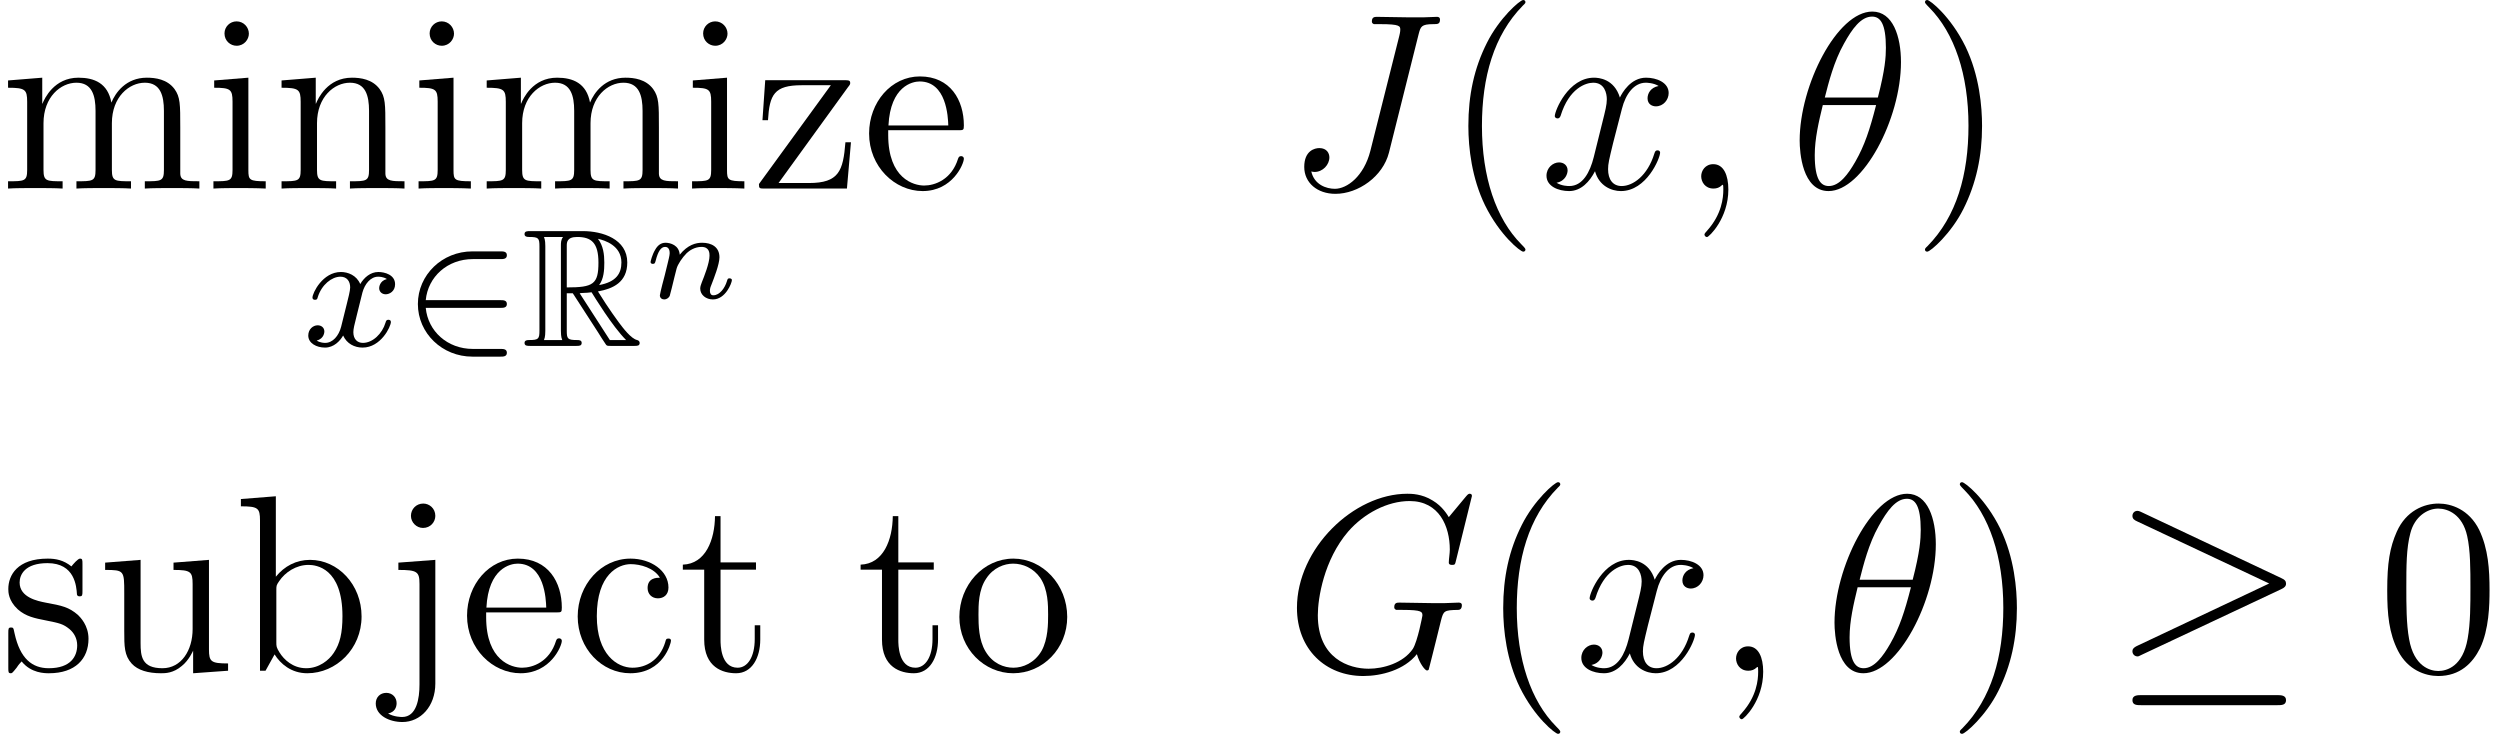
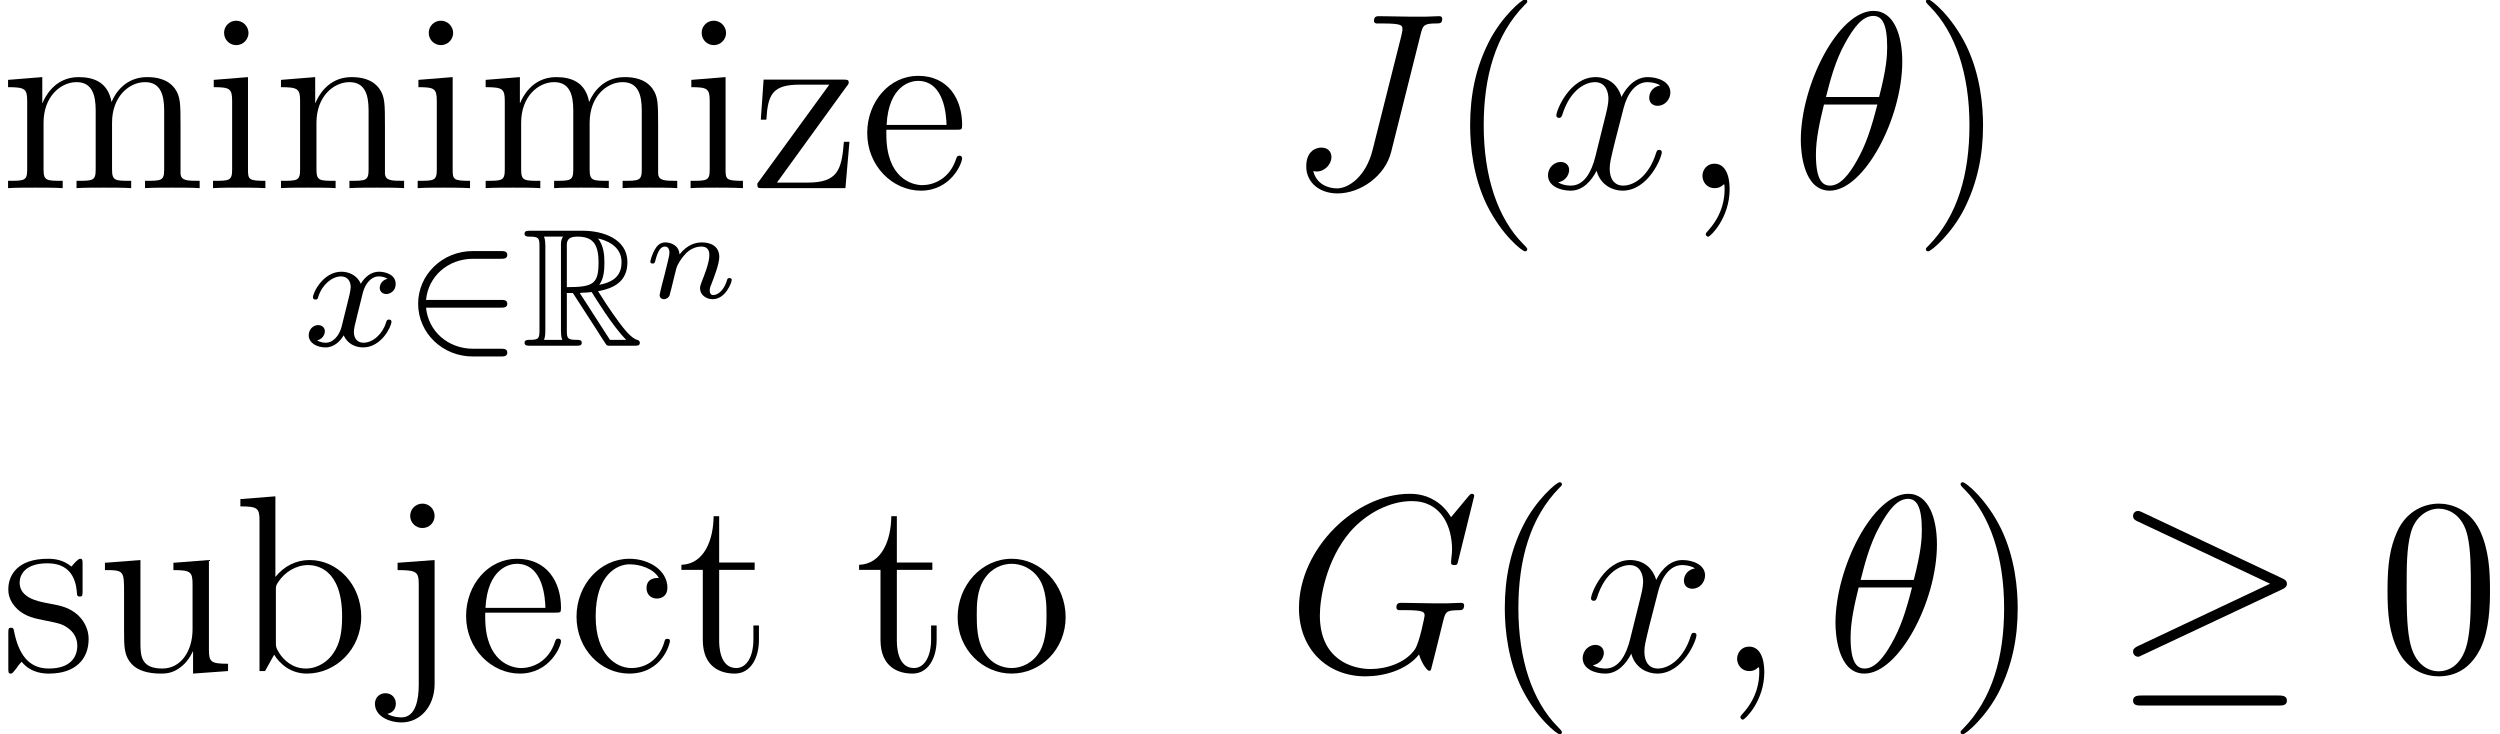
- <svg xmlns="http://www.w3.org/2000/svg" xmlns:xlink="http://www.w3.org/1999/xlink" height="34.885pt" version="1.1" viewBox="135.824 -36.081 118.887 34.885" width="118.887pt">
+ <svg xmlns="http://www.w3.org/2000/svg" xmlns:xlink="http://www.w3.org/1999/xlink" height="34.841pt" version="1.1" viewBox="135.824 -36.047 118.704 34.841" width="118.704pt">
  <defs>
-     <path d="M3.9 2.916C3.9 2.88 3.9 2.856 3.696 2.652C2.496 1.44 1.824 -0.54 1.824 -2.988C1.824 -5.316 2.388 -7.32 3.78 -8.736C3.9 -8.844 3.9 -8.868 3.9 -8.904C3.9 -8.976 3.84 -9 3.792 -9C3.636 -9 2.652 -8.136 2.064 -6.96C1.452 -5.748 1.176 -4.464 1.176 -2.988C1.176 -1.92 1.344 -0.492 1.968 0.792C2.676 2.232 3.66 3.012 3.792 3.012C3.84 3.012 3.9 2.988 3.9 2.916Z" id="g0-40" />
-     <path d="M3.384 -2.988C3.384 -3.9 3.264 -5.388 2.592 -6.78C1.884 -8.22 0.9 -9 0.768 -9C0.72 -9 0.66 -8.976 0.66 -8.904C0.66 -8.868 0.66 -8.844 0.864 -8.64C2.064 -7.428 2.736 -5.448 2.736 -3C2.736 -0.672 2.172 1.332 0.78 2.748C0.66 2.856 0.66 2.88 0.66 2.916C0.66 2.988 0.72 3.012 0.768 3.012C0.924 3.012 1.908 2.148 2.496 0.972C3.108 -0.252 3.384 -1.548 3.384 -2.988Z" id="g0-41" />
-     <path d="M5.376 -3.84C5.376 -4.836 5.316 -5.808 4.884 -6.72C4.392 -7.716 3.528 -7.98 2.94 -7.98C2.244 -7.98 1.392 -7.632 0.948 -6.636C0.612 -5.88 0.492 -5.136 0.492 -3.84C0.492 -2.676 0.576 -1.8 1.008 -0.948C1.476 -0.036 2.304 0.252 2.928 0.252C3.972 0.252 4.572 -0.372 4.92 -1.068C5.352 -1.968 5.376 -3.144 5.376 -3.84ZM2.928 0.012C2.544 0.012 1.764 -0.204 1.536 -1.512C1.404 -2.232 1.404 -3.144 1.404 -3.984C1.404 -4.968 1.404 -5.856 1.596 -6.564C1.8 -7.368 2.412 -7.74 2.928 -7.74C3.384 -7.74 4.08 -7.464 4.308 -6.432C4.464 -5.748 4.464 -4.8 4.464 -3.984C4.464 -3.18 4.464 -2.268 4.332 -1.536C4.104 -0.216 3.348 0.012 2.928 0.012Z" id="g0-48" />
-     <path d="M2.004 -8.328L0.336 -8.196V-7.848C1.152 -7.848 1.248 -7.764 1.248 -7.176V0H1.512C1.56 -0.096 1.896 -0.696 1.944 -0.78C2.22 -0.336 2.736 0.12 3.504 0.12C4.884 0.12 6.096 -1.044 6.096 -2.592C6.096 -4.116 4.968 -5.292 3.636 -5.292C2.976 -5.292 2.412 -4.992 2.004 -4.488V-8.328ZM2.028 -3.84C2.028 -4.056 2.028 -4.08 2.16 -4.272C2.448 -4.704 2.976 -5.052 3.564 -5.052C3.924 -5.052 5.184 -4.908 5.184 -2.604C5.184 -1.8 5.064 -1.296 4.776 -0.864C4.536 -0.492 4.056 -0.12 3.456 -0.12C2.808 -0.12 2.388 -0.54 2.184 -0.864C2.028 -1.116 2.028 -1.164 2.028 -1.368V-3.84Z" id="g0-98" />
-     <path d="M4.344 -4.44C4.2 -4.44 3.756 -4.44 3.756 -3.948C3.756 -3.66 3.96 -3.456 4.248 -3.456C4.524 -3.456 4.752 -3.624 4.752 -3.972C4.752 -4.776 3.912 -5.352 2.94 -5.352C1.536 -5.352 0.42 -4.104 0.42 -2.592C0.42 -1.056 1.572 0.12 2.928 0.12C4.512 0.12 4.872 -1.32 4.872 -1.428S4.788 -1.536 4.752 -1.536C4.644 -1.536 4.632 -1.5 4.596 -1.356C4.332 -0.504 3.684 -0.144 3.036 -0.144C2.304 -0.144 1.332 -0.78 1.332 -2.604C1.332 -4.596 2.352 -5.088 2.952 -5.088C3.408 -5.088 4.068 -4.908 4.344 -4.44Z" id="g0-99" />
-     <path d="M4.596 -2.784C4.86 -2.784 4.884 -2.784 4.884 -3.012C4.884 -4.224 4.236 -5.352 2.784 -5.352C1.416 -5.352 0.36 -4.116 0.36 -2.628C0.36 -1.044 1.584 0.12 2.916 0.12C4.344 0.12 4.884 -1.176 4.884 -1.428C4.884 -1.5 4.824 -1.548 4.752 -1.548C4.656 -1.548 4.632 -1.488 4.608 -1.428C4.296 -0.42 3.492 -0.144 2.988 -0.144S1.272 -0.48 1.272 -2.556V-2.784H4.596ZM1.284 -3.012C1.38 -4.896 2.436 -5.112 2.772 -5.112C4.056 -5.112 4.128 -3.42 4.14 -3.012H1.284Z" id="g0-101" />
-     <path d="M2.088 -7.392C2.088 -7.704 1.836 -7.98 1.5 -7.98C1.188 -7.98 0.924 -7.728 0.924 -7.404C0.924 -7.044 1.212 -6.816 1.5 -6.816C1.872 -6.816 2.088 -7.128 2.088 -7.392ZM0.432 -5.16V-4.812C1.2 -4.812 1.308 -4.74 1.308 -4.152V-0.888C1.308 -0.348 1.176 -0.348 0.396 -0.348V0C0.732 -0.024 1.308 -0.024 1.656 -0.024C1.788 -0.024 2.484 -0.024 2.892 0V-0.348C2.112 -0.348 2.064 -0.408 2.064 -0.876V-5.292L0.432 -5.16Z" id="g0-105" />
-     <path d="M2.436 -7.392C2.436 -7.752 2.148 -7.98 1.86 -7.98C1.524 -7.98 1.272 -7.716 1.272 -7.392C1.272 -7.08 1.536 -6.816 1.848 -6.816C2.208 -6.816 2.436 -7.104 2.436 -7.392ZM0.672 -5.16V-4.812C1.572 -4.812 1.68 -4.728 1.68 -4.14V0.66C1.68 1.32 1.548 2.208 0.852 2.208C0.828 2.208 0.456 2.208 0.18 2.04C0.492 1.98 0.588 1.752 0.588 1.548C0.588 1.272 0.384 1.056 0.096 1.056C-0.204 1.056 -0.408 1.272 -0.408 1.56C-0.408 2.136 0.24 2.448 0.864 2.448C1.728 2.448 2.436 1.704 2.436 0.612V-5.292L0.672 -5.16Z" id="g0-106" />
-     <path d="M8.604 -2.916C8.604 -4.032 8.604 -4.368 8.328 -4.752C7.98 -5.22 7.416 -5.292 7.008 -5.292C6.012 -5.292 5.508 -4.572 5.316 -4.104C5.148 -5.028 4.5 -5.292 3.744 -5.292C2.58 -5.292 2.124 -4.296 2.028 -4.056H2.016V-5.292L0.384 -5.16V-4.812C1.2 -4.812 1.296 -4.728 1.296 -4.14V-0.888C1.296 -0.348 1.164 -0.348 0.384 -0.348V0C0.696 -0.024 1.344 -0.024 1.68 -0.024C2.028 -0.024 2.676 -0.024 2.988 0V-0.348C2.22 -0.348 2.076 -0.348 2.076 -0.888V-3.12C2.076 -4.38 2.904 -5.052 3.648 -5.052S4.56 -4.44 4.56 -3.708V-0.888C4.56 -0.348 4.428 -0.348 3.648 -0.348V0C3.96 -0.024 4.608 -0.024 4.944 -0.024C5.292 -0.024 5.94 -0.024 6.252 0V-0.348C5.484 -0.348 5.34 -0.348 5.34 -0.888V-3.12C5.34 -4.38 6.168 -5.052 6.912 -5.052S7.824 -4.44 7.824 -3.708V-0.888C7.824 -0.348 7.692 -0.348 6.912 -0.348V0C7.224 -0.024 7.872 -0.024 8.208 -0.024C8.556 -0.024 9.204 -0.024 9.516 0V-0.348C8.916 -0.348 8.616 -0.348 8.604 -0.708V-2.916Z" id="g0-109" />
-     <path d="M5.34 -2.916C5.34 -4.032 5.34 -4.368 5.064 -4.752C4.716 -5.22 4.152 -5.292 3.744 -5.292C2.58 -5.292 2.124 -4.296 2.028 -4.056H2.016V-5.292L0.384 -5.16V-4.812C1.2 -4.812 1.296 -4.728 1.296 -4.14V-0.888C1.296 -0.348 1.164 -0.348 0.384 -0.348V0C0.696 -0.024 1.344 -0.024 1.68 -0.024C2.028 -0.024 2.676 -0.024 2.988 0V-0.348C2.22 -0.348 2.076 -0.348 2.076 -0.888V-3.12C2.076 -4.38 2.904 -5.052 3.648 -5.052S4.56 -4.44 4.56 -3.708V-0.888C4.56 -0.348 4.428 -0.348 3.648 -0.348V0C3.96 -0.024 4.608 -0.024 4.944 -0.024C5.292 -0.024 5.94 -0.024 6.252 0V-0.348C5.652 -0.348 5.352 -0.348 5.34 -0.708V-2.916Z" id="g0-110" />
-     <path d="M5.508 -2.568C5.508 -4.116 4.332 -5.352 2.94 -5.352C1.5 -5.352 0.36 -4.08 0.36 -2.568C0.36 -1.032 1.56 0.12 2.928 0.12C4.344 0.12 5.508 -1.056 5.508 -2.568ZM2.94 -0.144C2.496 -0.144 1.956 -0.336 1.608 -0.924C1.284 -1.464 1.272 -2.172 1.272 -2.676C1.272 -3.132 1.272 -3.864 1.644 -4.404C1.98 -4.92 2.508 -5.112 2.928 -5.112C3.396 -5.112 3.9 -4.896 4.224 -4.428C4.596 -3.876 4.596 -3.12 4.596 -2.676C4.596 -2.256 4.596 -1.512 4.284 -0.948C3.948 -0.372 3.396 -0.144 2.94 -0.144Z" id="g0-111" />
-     <path d="M3.936 -5.076C3.936 -5.292 3.936 -5.352 3.816 -5.352C3.72 -5.352 3.492 -5.088 3.408 -4.98C3.036 -5.28 2.664 -5.352 2.28 -5.352C0.828 -5.352 0.396 -4.56 0.396 -3.9C0.396 -3.768 0.396 -3.348 0.852 -2.928C1.236 -2.592 1.644 -2.508 2.196 -2.4C2.856 -2.268 3.012 -2.232 3.312 -1.992C3.528 -1.812 3.684 -1.548 3.684 -1.212C3.684 -0.696 3.384 -0.12 2.328 -0.12C1.536 -0.12 0.96 -0.576 0.696 -1.776C0.648 -1.992 0.648 -2.004 0.636 -2.016C0.612 -2.064 0.564 -2.064 0.528 -2.064C0.396 -2.064 0.396 -2.004 0.396 -1.788V-0.156C0.396 0.06 0.396 0.12 0.516 0.12C0.576 0.12 0.588 0.108 0.792 -0.144C0.852 -0.228 0.852 -0.252 1.032 -0.444C1.488 0.12 2.136 0.12 2.34 0.12C3.6 0.12 4.224 -0.576 4.224 -1.524C4.224 -2.172 3.828 -2.556 3.72 -2.664C3.288 -3.036 2.964 -3.108 2.172 -3.252C1.812 -3.324 0.936 -3.492 0.936 -4.212C0.936 -4.584 1.188 -5.136 2.268 -5.136C3.576 -5.136 3.648 -4.02 3.672 -3.648C3.684 -3.552 3.768 -3.552 3.804 -3.552C3.936 -3.552 3.936 -3.612 3.936 -3.828V-5.076Z" id="g0-115" />
-     <path d="M2.016 -4.824H3.708V-5.172H2.016V-7.38H1.752C1.74 -6.252 1.308 -5.1 0.216 -5.064V-4.824H1.236V-1.488C1.236 -0.156 2.124 0.12 2.76 0.12C3.516 0.12 3.912 -0.624 3.912 -1.488V-2.172H3.648V-1.512C3.648 -0.648 3.3 -0.144 2.832 -0.144C2.016 -0.144 2.016 -1.26 2.016 -1.464V-4.824Z" id="g0-116" />
-     <path d="M3.648 -5.16V-4.812C4.464 -4.812 4.56 -4.728 4.56 -4.14V-1.992C4.56 -0.972 4.02 -0.12 3.12 -0.12C2.136 -0.12 2.076 -0.684 2.076 -1.32V-5.292L0.384 -5.16V-4.812C1.296 -4.812 1.296 -4.776 1.296 -3.708V-1.908C1.296 -1.164 1.296 -0.732 1.656 -0.336C1.944 -0.024 2.436 0.12 3.048 0.12C3.252 0.12 3.636 0.12 4.044 -0.228C4.392 -0.504 4.584 -0.96 4.584 -0.96V0.12L6.252 0V-0.348C5.436 -0.348 5.34 -0.432 5.34 -1.02V-5.292L3.648 -5.16Z" id="g0-117" />
-     <path d="M4.572 -4.836C4.68 -4.968 4.68 -4.992 4.68 -5.04C4.68 -5.172 4.596 -5.172 4.392 -5.172H0.624L0.492 -3.264H0.756C0.828 -4.488 1.056 -4.932 2.364 -4.932H3.756L0.324 -0.216C0.324 0 0.348 0 0.612 0H4.524L4.716 -2.208H4.452C4.344 -0.84 4.14 -0.264 2.712 -0.264H1.26L4.572 -4.836Z" id="g0-122" />
-     <path d="M4.008 -3.192C3.656 -3.104 3.64 -2.792 3.64 -2.76C3.64 -2.584 3.776 -2.464 3.952 -2.464S4.4 -2.6 4.4 -2.944C4.4 -3.4 3.896 -3.528 3.6 -3.528C3.224 -3.528 2.92 -3.264 2.736 -2.952C2.56 -3.376 2.144 -3.528 1.816 -3.528C0.944 -3.528 0.456 -2.528 0.456 -2.304C0.456 -2.232 0.512 -2.2 0.576 -2.2C0.672 -2.2 0.688 -2.24 0.712 -2.336C0.896 -2.92 1.376 -3.304 1.792 -3.304C2.104 -3.304 2.256 -3.08 2.256 -2.792C2.256 -2.632 2.16 -2.264 2.096 -2.008C2.04 -1.776 1.864 -1.064 1.824 -0.912C1.712 -0.48 1.424 -0.144 1.064 -0.144C1.032 -0.144 0.824 -0.144 0.656 -0.256C1.024 -0.344 1.024 -0.68 1.024 -0.688C1.024 -0.872 0.88 -0.984 0.704 -0.984C0.488 -0.984 0.256 -0.8 0.256 -0.496C0.256 -0.128 0.648 0.08 1.056 0.08C1.48 0.08 1.776 -0.24 1.92 -0.496C2.096 -0.104 2.464 0.08 2.848 0.08C3.72 0.08 4.2 -0.92 4.2 -1.144C4.2 -1.224 4.136 -1.248 4.08 -1.248C3.984 -1.248 3.968 -1.192 3.944 -1.112C3.784 -0.576 3.328 -0.144 2.864 -0.144C2.6 -0.144 2.408 -0.32 2.408 -0.656C2.408 -0.816 2.456 -1 2.568 -1.448C2.624 -1.688 2.8 -2.392 2.84 -2.544C2.952 -2.96 3.232 -3.304 3.592 -3.304C3.632 -3.304 3.84 -3.304 4.008 -3.192Z" id="g1-120" />
-     <path d="M4.648 -1.816C4.776 -1.816 4.952 -1.816 4.952 -2S4.776 -2.184 4.648 -2.184H1.08C1.184 -3.296 2.112 -4.144 3.328 -4.144H4.648C4.776 -4.144 4.952 -4.144 4.952 -4.328S4.776 -4.512 4.648 -4.512H3.304C1.864 -4.512 0.704 -3.392 0.704 -2C0.704 -0.6 1.872 0.512 3.304 0.512H4.648C4.776 0.512 4.952 0.512 4.952 0.328S4.776 0.144 4.648 0.144H3.328C2.112 0.144 1.184 -0.704 1.08 -1.816H4.648Z" id="g2-50" />
-     <path d="M2.144 -2.512H2.432L3.632 -0.656C3.712 -0.528 3.904 -0.216 3.992 -0.096C4.048 0 4.072 0 4.256 0H5.36C5.504 0 5.624 0 5.624 -0.144C5.624 -0.208 5.576 -0.264 5.504 -0.28C5.208 -0.344 4.816 -0.872 4.624 -1.128C4.568 -1.208 4.168 -1.736 3.632 -2.6C4.344 -2.728 5.032 -3.032 5.032 -3.984C5.032 -5.096 3.856 -5.48 2.912 -5.48H0.4C0.256 -5.48 0.128 -5.48 0.128 -5.336C0.128 -5.2 0.28 -5.2 0.344 -5.2C0.8 -5.2 0.84 -5.144 0.84 -4.744V-0.736C0.84 -0.336 0.8 -0.28 0.344 -0.28C0.28 -0.28 0.128 -0.28 0.128 -0.144C0.128 0 0.256 0 0.4 0H2.592C2.736 0 2.856 0 2.856 -0.144C2.856 -0.28 2.72 -0.28 2.632 -0.28C2.176 -0.28 2.144 -0.344 2.144 -0.736V-2.512ZM3.688 -2.904C3.912 -3.2 3.936 -3.624 3.936 -3.976C3.936 -4.36 3.888 -4.784 3.632 -5.112C3.96 -5.04 4.752 -4.792 4.752 -3.984C4.752 -3.464 4.512 -3.056 3.688 -2.904ZM2.144 -4.768C2.144 -4.936 2.144 -5.2 2.64 -5.2C3.32 -5.2 3.656 -4.92 3.656 -3.976C3.656 -2.944 3.408 -2.792 2.144 -2.792V-4.768ZM1.056 -0.28C1.12 -0.424 1.12 -0.648 1.12 -0.72V-4.76C1.12 -4.84 1.12 -5.056 1.056 -5.2H1.968C1.864 -5.072 1.864 -4.912 1.864 -4.792V-0.72C1.864 -0.64 1.864 -0.424 1.928 -0.28H1.056ZM2.76 -2.512C2.816 -2.52 2.848 -2.528 2.912 -2.528C3.032 -2.528 3.208 -2.544 3.328 -2.56C3.448 -2.368 4.312 -0.944 4.976 -0.28H4.2L2.76 -2.512Z" id="g3-82" />
-     <path d="M5.316 -6.036C5.316 -7.26 4.932 -8.448 3.948 -8.448C2.268 -8.448 0.48 -4.932 0.48 -2.292C0.48 -1.74 0.6 0.12 1.86 0.12C3.492 0.12 5.316 -3.312 5.316 -6.036ZM1.68 -4.344C1.86 -5.052 2.112 -6.06 2.592 -6.912C2.988 -7.632 3.408 -8.208 3.936 -8.208C4.332 -8.208 4.596 -7.872 4.596 -6.72C4.596 -6.288 4.56 -5.688 4.212 -4.344H1.68ZM4.128 -3.984C3.828 -2.808 3.576 -2.052 3.144 -1.296C2.796 -0.684 2.376 -0.12 1.872 -0.12C1.5 -0.12 1.2 -0.408 1.2 -1.596C1.2 -2.376 1.392 -3.192 1.584 -3.984H4.128Z" id="g5-18" />
-     <path d="M2.34 0.048C2.34 -0.648 2.112 -1.164 1.62 -1.164C1.236 -1.164 1.044 -0.852 1.044 -0.588S1.224 0 1.632 0C1.788 0 1.92 -0.048 2.028 -0.156C2.052 -0.18 2.064 -0.18 2.076 -0.18C2.1 -0.18 2.1 -0.012 2.1 0.048C2.1 0.444 2.028 1.224 1.332 2.004C1.2 2.148 1.2 2.172 1.2 2.196C1.2 2.256 1.26 2.316 1.32 2.316C1.416 2.316 2.34 1.428 2.34 0.048Z" id="g5-59" />
-     <path d="M8.952 -8.34C8.952 -8.448 8.868 -8.448 8.844 -8.448S8.772 -8.448 8.676 -8.328L7.848 -7.332C7.788 -7.428 7.548 -7.848 7.08 -8.124C6.564 -8.448 6.048 -8.448 5.868 -8.448C3.3 -8.448 0.6 -5.832 0.6 -3C0.6 -1.02 1.968 0.252 3.768 0.252C4.632 0.252 5.724 -0.036 6.324 -0.792C6.456 -0.336 6.72 -0.012 6.804 -0.012C6.864 -0.012 6.876 -0.048 6.888 -0.048C6.9 -0.072 6.996 -0.492 7.056 -0.708L7.248 -1.476C7.344 -1.872 7.392 -2.04 7.476 -2.4C7.596 -2.856 7.62 -2.892 8.28 -2.904C8.328 -2.904 8.472 -2.904 8.472 -3.132C8.472 -3.252 8.352 -3.252 8.316 -3.252C8.112 -3.252 7.884 -3.228 7.668 -3.228H7.02C6.516 -3.228 5.988 -3.252 5.496 -3.252C5.388 -3.252 5.244 -3.252 5.244 -3.036C5.244 -2.916 5.34 -2.916 5.34 -2.904H5.64C6.588 -2.904 6.588 -2.808 6.588 -2.628C6.588 -2.616 6.36 -1.404 6.132 -1.044C5.676 -0.372 4.728 -0.096 4.02 -0.096C3.096 -0.096 1.596 -0.576 1.596 -2.652C1.596 -3.456 1.884 -5.292 3.048 -6.648C3.804 -7.512 4.92 -8.1 5.976 -8.1C7.392 -8.1 7.896 -6.888 7.896 -5.784C7.896 -5.592 7.848 -5.328 7.848 -5.16C7.848 -5.052 7.968 -5.052 8.004 -5.052C8.136 -5.052 8.148 -5.064 8.196 -5.28L8.952 -8.34Z" id="g5-71" />
-     <path d="M6.408 -7.368C6.504 -7.728 6.528 -7.848 7.116 -7.848C7.308 -7.848 7.428 -7.848 7.428 -8.064C7.428 -8.196 7.32 -8.196 7.272 -8.196C7.068 -8.196 6.84 -8.172 6.624 -8.172H5.964C5.46 -8.172 4.932 -8.196 4.428 -8.196C4.32 -8.196 4.176 -8.196 4.176 -7.98C4.176 -7.86 4.272 -7.86 4.272 -7.848H4.572C5.532 -7.848 5.532 -7.752 5.532 -7.572C5.532 -7.56 5.532 -7.476 5.484 -7.284L4.104 -1.8C3.792 -0.576 2.988 0.012 2.412 0.012C2.004 0.012 1.428 -0.18 1.284 -0.816C1.332 -0.804 1.392 -0.792 1.44 -0.792C1.836 -0.792 2.148 -1.14 2.148 -1.488C2.148 -1.68 2.028 -1.932 1.668 -1.932C1.452 -1.932 0.948 -1.812 0.948 -1.032C0.948 -0.276 1.572 0.252 2.436 0.252C3.528 0.252 4.704 -0.576 4.992 -1.716L6.408 -7.368Z" id="g5-74" />
-     <path d="M5.688 -4.896C5.304 -4.824 5.16 -4.536 5.16 -4.308C5.16 -4.02 5.388 -3.924 5.556 -3.924C5.916 -3.924 6.168 -4.236 6.168 -4.56C6.168 -5.064 5.592 -5.292 5.088 -5.292C4.356 -5.292 3.948 -4.572 3.84 -4.344C3.564 -5.244 2.82 -5.292 2.604 -5.292C1.38 -5.292 0.732 -3.72 0.732 -3.456C0.732 -3.408 0.78 -3.348 0.864 -3.348C0.96 -3.348 0.984 -3.42 1.008 -3.468C1.416 -4.8 2.22 -5.052 2.568 -5.052C3.108 -5.052 3.216 -4.548 3.216 -4.26C3.216 -3.996 3.144 -3.72 3 -3.144L2.592 -1.5C2.412 -0.78 2.064 -0.12 1.428 -0.12C1.368 -0.12 1.068 -0.12 0.816 -0.276C1.248 -0.36 1.344 -0.72 1.344 -0.864C1.344 -1.104 1.164 -1.248 0.936 -1.248C0.648 -1.248 0.336 -0.996 0.336 -0.612C0.336 -0.108 0.9 0.12 1.416 0.12C1.992 0.12 2.4 -0.336 2.652 -0.828C2.844 -0.12 3.444 0.12 3.888 0.12C5.112 0.12 5.76 -1.452 5.76 -1.716C5.76 -1.776 5.712 -1.824 5.64 -1.824C5.532 -1.824 5.52 -1.764 5.484 -1.668C5.16 -0.612 4.464 -0.12 3.924 -0.12C3.504 -0.12 3.276 -0.432 3.276 -0.924C3.276 -1.188 3.324 -1.38 3.516 -2.172L3.936 -3.804C4.116 -4.524 4.524 -5.052 5.076 -5.052C5.1 -5.052 5.436 -5.052 5.688 -4.896Z" id="g5-120" />
-     <path d="M1.758 -2.076C1.728 -2.532 1.308 -2.646 1.08 -2.646S0.696 -2.508 0.588 -2.316C0.438 -2.07 0.366 -1.752 0.366 -1.728C0.366 -1.662 0.42 -1.638 0.474 -1.638C0.57 -1.638 0.576 -1.68 0.606 -1.776C0.726 -2.256 0.87 -2.448 1.062 -2.448C1.278 -2.448 1.278 -2.202 1.278 -2.142C1.278 -2.046 1.218 -1.806 1.176 -1.638C1.134 -1.476 1.074 -1.23 1.044 -1.098C1.002 -0.948 0.966 -0.792 0.924 -0.642C0.882 -0.474 0.81 -0.174 0.81 -0.138C0.81 -0.006 0.912 0.06 1.02 0.06S1.23 -0.012 1.278 -0.102C1.29 -0.138 1.344 -0.348 1.374 -0.468L1.506 -1.008C1.548 -1.164 1.572 -1.272 1.608 -1.41C1.662 -1.614 1.872 -1.932 2.094 -2.154C2.214 -2.268 2.472 -2.448 2.796 -2.448C3.18 -2.448 3.18 -2.142 3.18 -2.028C3.18 -1.674 2.922 -1.032 2.814 -0.762C2.778 -0.66 2.736 -0.564 2.736 -0.462C2.736 -0.156 3.012 0.06 3.342 0.06C3.948 0.06 4.248 -0.732 4.248 -0.864C4.248 -0.876 4.242 -0.948 4.134 -0.948C4.05 -0.948 4.044 -0.918 4.008 -0.804C3.912 -0.486 3.666 -0.138 3.36 -0.138C3.246 -0.138 3.198 -0.228 3.198 -0.354C3.198 -0.474 3.24 -0.576 3.294 -0.702C3.384 -0.936 3.654 -1.614 3.654 -1.95C3.654 -2.442 3.282 -2.646 2.826 -2.646C2.526 -2.646 2.142 -2.55 1.758 -2.076Z" id="g4-110" />
-     <path d="M8.088 -3.888C8.256 -3.96 8.328 -4.044 8.328 -4.152C8.328 -4.272 8.28 -4.344 8.088 -4.428L1.476 -7.548C1.308 -7.632 1.26 -7.632 1.236 -7.632C1.092 -7.632 0.996 -7.524 0.996 -7.392C0.996 -7.248 1.092 -7.188 1.224 -7.128L7.524 -4.164L1.248 -1.2C1.008 -1.092 0.996 -0.996 0.996 -0.924C0.996 -0.792 1.104 -0.684 1.236 -0.684C1.272 -0.684 1.296 -0.684 1.452 -0.768L8.088 -3.888ZM7.908 1.644C8.112 1.644 8.328 1.644 8.328 1.404S8.076 1.164 7.896 1.164H1.428C1.248 1.164 0.996 1.164 0.996 1.404S1.212 1.644 1.416 1.644H7.908Z" id="g6-21" />
+     <path d="M2.136 -2.503H2.423L3.618 -0.654C3.698 -0.526 3.889 -0.215 3.977 -0.096C4.033 0 4.057 0 4.24 0H5.34C5.483 0 5.603 0 5.603 -0.143C5.603 -0.207 5.555 -0.263 5.483 -0.279C5.189 -0.343 4.798 -0.869 4.607 -1.124C4.551 -1.203 4.152 -1.73 3.618 -2.59C4.328 -2.718 5.013 -3.021 5.013 -3.969C5.013 -5.077 3.842 -5.46 2.901 -5.46H0.399C0.255 -5.46 0.128 -5.46 0.128 -5.316C0.128 -5.181 0.279 -5.181 0.343 -5.181C0.797 -5.181 0.837 -5.125 0.837 -4.726V-0.733C0.837 -0.335 0.797 -0.279 0.343 -0.279C0.279 -0.279 0.128 -0.279 0.128 -0.143C0.128 0 0.255 0 0.399 0H2.582C2.726 0 2.845 0 2.845 -0.143C2.845 -0.279 2.71 -0.279 2.622 -0.279C2.168 -0.279 2.136 -0.343 2.136 -0.733V-2.503ZM3.674 -2.893C3.897 -3.188 3.921 -3.61 3.921 -3.961C3.921 -4.344 3.873 -4.766 3.618 -5.093C3.945 -5.021 4.734 -4.774 4.734 -3.969C4.734 -3.451 4.495 -3.045 3.674 -2.893ZM2.136 -4.75C2.136 -4.918 2.136 -5.181 2.63 -5.181C3.308 -5.181 3.642 -4.902 3.642 -3.961C3.642 -2.933 3.395 -2.782 2.136 -2.782V-4.75ZM1.052 -0.279C1.116 -0.422 1.116 -0.646 1.116 -0.717V-4.742C1.116 -4.822 1.116 -5.037 1.052 -5.181H1.961C1.857 -5.053 1.857 -4.894 1.857 -4.774V-0.717C1.857 -0.638 1.857 -0.422 1.921 -0.279H1.052ZM2.75 -2.503C2.805 -2.511 2.837 -2.519 2.901 -2.519C3.021 -2.519 3.196 -2.534 3.316 -2.55C3.435 -2.359 4.296 -0.94 4.957 -0.279H4.184L2.75 -2.503Z" id="g0-82" />
+     <path d="M8.058 -3.873C8.225 -3.945 8.297 -4.029 8.297 -4.136C8.297 -4.256 8.249 -4.328 8.058 -4.411L1.47 -7.52C1.303 -7.603 1.255 -7.603 1.231 -7.603C1.088 -7.603 0.992 -7.496 0.992 -7.364C0.992 -7.221 1.088 -7.161 1.219 -7.101L7.496 -4.148L1.243 -1.196C1.004 -1.088 0.992 -0.992 0.992 -0.921C0.992 -0.789 1.1 -0.681 1.231 -0.681C1.267 -0.681 1.291 -0.681 1.447 -0.765L8.058 -3.873ZM7.878 1.638C8.082 1.638 8.297 1.638 8.297 1.399S8.046 1.16 7.867 1.16H1.423C1.243 1.16 0.992 1.16 0.992 1.399S1.207 1.638 1.411 1.638H7.878Z" id="g2-21" />
+     <path d="M1.751 -2.068C1.722 -2.523 1.303 -2.636 1.076 -2.636S0.693 -2.499 0.586 -2.307C0.436 -2.062 0.365 -1.745 0.365 -1.722C0.365 -1.656 0.418 -1.632 0.472 -1.632C0.568 -1.632 0.574 -1.674 0.604 -1.769C0.723 -2.248 0.867 -2.439 1.058 -2.439C1.273 -2.439 1.273 -2.194 1.273 -2.134C1.273 -2.038 1.213 -1.799 1.172 -1.632C1.13 -1.47 1.07 -1.225 1.04 -1.094C0.998 -0.944 0.962 -0.789 0.921 -0.64C0.879 -0.472 0.807 -0.173 0.807 -0.137C0.807 -0.006 0.909 0.06 1.016 0.06S1.225 -0.012 1.273 -0.102C1.285 -0.137 1.339 -0.347 1.369 -0.466L1.5 -1.004C1.542 -1.16 1.566 -1.267 1.602 -1.405C1.656 -1.608 1.865 -1.925 2.086 -2.146C2.206 -2.26 2.463 -2.439 2.786 -2.439C3.168 -2.439 3.168 -2.134 3.168 -2.02C3.168 -1.668 2.911 -1.028 2.803 -0.759C2.768 -0.658 2.726 -0.562 2.726 -0.46C2.726 -0.155 3.001 0.06 3.33 0.06C3.933 0.06 4.232 -0.729 4.232 -0.861C4.232 -0.873 4.226 -0.944 4.119 -0.944C4.035 -0.944 4.029 -0.915 3.993 -0.801C3.897 -0.484 3.652 -0.137 3.347 -0.137C3.234 -0.137 3.186 -0.227 3.186 -0.353C3.186 -0.472 3.228 -0.574 3.282 -0.699C3.371 -0.933 3.64 -1.608 3.64 -1.943C3.64 -2.433 3.27 -2.636 2.815 -2.636C2.517 -2.636 2.134 -2.54 1.751 -2.068Z" id="g3-110" />
+     <path d="M4.631 -1.809C4.758 -1.809 4.934 -1.809 4.934 -1.993S4.758 -2.176 4.631 -2.176H1.076C1.18 -3.284 2.104 -4.129 3.316 -4.129H4.631C4.758 -4.129 4.934 -4.129 4.934 -4.312S4.758 -4.495 4.631 -4.495H3.292C1.857 -4.495 0.701 -3.379 0.701 -1.993C0.701 -0.598 1.865 0.51 3.292 0.51H4.631C4.758 0.51 4.934 0.51 4.934 0.327S4.758 0.143 4.631 0.143H3.316C2.104 0.143 1.18 -0.701 1.076 -1.809H4.631Z" id="g1-50" />
+     <path d="M3.993 -3.18C3.642 -3.092 3.626 -2.782 3.626 -2.75C3.626 -2.574 3.762 -2.455 3.937 -2.455S4.384 -2.59 4.384 -2.933C4.384 -3.387 3.881 -3.515 3.587 -3.515C3.212 -3.515 2.909 -3.252 2.726 -2.941C2.55 -3.363 2.136 -3.515 1.809 -3.515C0.94 -3.515 0.454 -2.519 0.454 -2.295C0.454 -2.224 0.51 -2.192 0.574 -2.192C0.669 -2.192 0.685 -2.232 0.709 -2.327C0.893 -2.909 1.371 -3.292 1.785 -3.292C2.096 -3.292 2.248 -3.068 2.248 -2.782C2.248 -2.622 2.152 -2.256 2.088 -2.001C2.032 -1.769 1.857 -1.06 1.817 -0.909C1.706 -0.478 1.419 -0.143 1.06 -0.143C1.028 -0.143 0.821 -0.143 0.654 -0.255C1.02 -0.343 1.02 -0.677 1.02 -0.685C1.02 -0.869 0.877 -0.98 0.701 -0.98C0.486 -0.98 0.255 -0.797 0.255 -0.494C0.255 -0.128 0.646 0.08 1.052 0.08C1.474 0.08 1.769 -0.239 1.913 -0.494C2.088 -0.104 2.455 0.08 2.837 0.08C3.706 0.08 4.184 -0.917 4.184 -1.14C4.184 -1.219 4.121 -1.243 4.065 -1.243C3.969 -1.243 3.953 -1.188 3.929 -1.108C3.77 -0.574 3.316 -0.143 2.853 -0.143C2.59 -0.143 2.399 -0.319 2.399 -0.654C2.399 -0.813 2.447 -0.996 2.558 -1.443C2.614 -1.682 2.79 -2.383 2.829 -2.534C2.941 -2.949 3.22 -3.292 3.579 -3.292C3.618 -3.292 3.826 -3.292 3.993 -3.18Z" id="g4-120" />
+     <path d="M3.885 2.905C3.885 2.869 3.885 2.845 3.682 2.642C2.487 1.435 1.817 -0.538 1.817 -2.977C1.817 -5.296 2.379 -7.293 3.766 -8.703C3.885 -8.811 3.885 -8.835 3.885 -8.871C3.885 -8.942 3.826 -8.966 3.778 -8.966C3.622 -8.966 2.642 -8.106 2.056 -6.934C1.447 -5.727 1.172 -4.447 1.172 -2.977C1.172 -1.913 1.339 -0.49 1.961 0.789C2.666 2.224 3.646 3.001 3.778 3.001C3.826 3.001 3.885 2.977 3.885 2.905Z" id="g6-40" />
+     <path d="M3.371 -2.977C3.371 -3.885 3.252 -5.368 2.582 -6.755C1.877 -8.189 0.897 -8.966 0.765 -8.966C0.717 -8.966 0.658 -8.942 0.658 -8.871C0.658 -8.835 0.658 -8.811 0.861 -8.608C2.056 -7.4 2.726 -5.428 2.726 -2.989C2.726 -0.669 2.164 1.327 0.777 2.738C0.658 2.845 0.658 2.869 0.658 2.905C0.658 2.977 0.717 3.001 0.765 3.001C0.921 3.001 1.901 2.14 2.487 0.968C3.096 -0.251 3.371 -1.542 3.371 -2.977Z" id="g6-41" />
+     <path d="M5.356 -3.826C5.356 -4.818 5.296 -5.786 4.866 -6.695C4.376 -7.687 3.515 -7.95 2.929 -7.95C2.236 -7.95 1.387 -7.603 0.944 -6.611C0.61 -5.858 0.49 -5.117 0.49 -3.826C0.49 -2.666 0.574 -1.793 1.004 -0.944C1.47 -0.036 2.295 0.251 2.917 0.251C3.957 0.251 4.555 -0.371 4.902 -1.064C5.332 -1.961 5.356 -3.132 5.356 -3.826ZM2.917 0.012C2.534 0.012 1.757 -0.203 1.53 -1.506C1.399 -2.224 1.399 -3.132 1.399 -3.969C1.399 -4.949 1.399 -5.834 1.59 -6.539C1.793 -7.34 2.403 -7.711 2.917 -7.711C3.371 -7.711 4.065 -7.436 4.292 -6.408C4.447 -5.727 4.447 -4.782 4.447 -3.969C4.447 -3.168 4.447 -2.26 4.316 -1.53C4.089 -0.215 3.335 0.012 2.917 0.012Z" id="g6-48" />
+     <path d="M1.997 -8.297L0.335 -8.165V-7.819C1.148 -7.819 1.243 -7.735 1.243 -7.149V0H1.506C1.554 -0.096 1.889 -0.693 1.937 -0.777C2.212 -0.335 2.726 0.12 3.491 0.12C4.866 0.12 6.073 -1.04 6.073 -2.582C6.073 -4.101 4.949 -5.272 3.622 -5.272C2.965 -5.272 2.403 -4.973 1.997 -4.471V-8.297ZM2.02 -3.826C2.02 -4.041 2.02 -4.065 2.152 -4.256C2.439 -4.686 2.965 -5.033 3.551 -5.033C3.909 -5.033 5.165 -4.89 5.165 -2.594C5.165 -1.793 5.045 -1.291 4.758 -0.861C4.519 -0.49 4.041 -0.12 3.443 -0.12C2.798 -0.12 2.379 -0.538 2.176 -0.861C2.02 -1.112 2.02 -1.16 2.02 -1.363V-3.826Z" id="g6-98" />
+     <path d="M4.328 -4.423C4.184 -4.423 3.742 -4.423 3.742 -3.933C3.742 -3.646 3.945 -3.443 4.232 -3.443C4.507 -3.443 4.734 -3.61 4.734 -3.957C4.734 -4.758 3.897 -5.332 2.929 -5.332C1.53 -5.332 0.418 -4.089 0.418 -2.582C0.418 -1.052 1.566 0.12 2.917 0.12C4.495 0.12 4.854 -1.315 4.854 -1.423S4.77 -1.53 4.734 -1.53C4.627 -1.53 4.615 -1.494 4.579 -1.351C4.316 -0.502 3.67 -0.143 3.025 -0.143C2.295 -0.143 1.327 -0.777 1.327 -2.594C1.327 -4.579 2.343 -5.069 2.941 -5.069C3.395 -5.069 4.053 -4.89 4.328 -4.423Z" id="g6-99" />
+     <path d="M4.579 -2.774C4.842 -2.774 4.866 -2.774 4.866 -3.001C4.866 -4.208 4.22 -5.332 2.774 -5.332C1.411 -5.332 0.359 -4.101 0.359 -2.618C0.359 -1.04 1.578 0.12 2.905 0.12C4.328 0.12 4.866 -1.172 4.866 -1.423C4.866 -1.494 4.806 -1.542 4.734 -1.542C4.639 -1.542 4.615 -1.482 4.591 -1.423C4.28 -0.418 3.479 -0.143 2.977 -0.143S1.267 -0.478 1.267 -2.546V-2.774H4.579ZM1.279 -3.001C1.375 -4.878 2.427 -5.093 2.762 -5.093C4.041 -5.093 4.113 -3.407 4.125 -3.001H1.279Z" id="g6-101" />
+     <path d="M2.08 -7.364C2.08 -7.675 1.829 -7.95 1.494 -7.95C1.184 -7.95 0.921 -7.699 0.921 -7.376C0.921 -7.018 1.207 -6.791 1.494 -6.791C1.865 -6.791 2.08 -7.101 2.08 -7.364ZM0.43 -5.141V-4.794C1.196 -4.794 1.303 -4.722 1.303 -4.136V-0.885C1.303 -0.347 1.172 -0.347 0.395 -0.347V0C0.729 -0.024 1.303 -0.024 1.65 -0.024C1.781 -0.024 2.475 -0.024 2.881 0V-0.347C2.104 -0.347 2.056 -0.406 2.056 -0.873V-5.272L0.43 -5.141Z" id="g6-105" />
+     <path d="M2.427 -7.364C2.427 -7.723 2.14 -7.95 1.853 -7.95C1.518 -7.95 1.267 -7.687 1.267 -7.364C1.267 -7.054 1.53 -6.791 1.841 -6.791C2.2 -6.791 2.427 -7.077 2.427 -7.364ZM0.669 -5.141V-4.794C1.566 -4.794 1.674 -4.71 1.674 -4.125V0.658C1.674 1.315 1.542 2.2 0.849 2.2C0.825 2.2 0.454 2.2 0.179 2.032C0.49 1.973 0.586 1.745 0.586 1.542C0.586 1.267 0.383 1.052 0.096 1.052C-0.203 1.052 -0.406 1.267 -0.406 1.554C-0.406 2.128 0.239 2.439 0.861 2.439C1.722 2.439 2.427 1.698 2.427 0.61V-5.272L0.669 -5.141Z" id="g6-106" />
+     <path d="M8.572 -2.905C8.572 -4.017 8.572 -4.352 8.297 -4.734C7.95 -5.2 7.388 -5.272 6.982 -5.272C5.99 -5.272 5.487 -4.555 5.296 -4.089C5.129 -5.009 4.483 -5.272 3.73 -5.272C2.57 -5.272 2.116 -4.28 2.02 -4.041H2.008V-5.272L0.383 -5.141V-4.794C1.196 -4.794 1.291 -4.71 1.291 -4.125V-0.885C1.291 -0.347 1.16 -0.347 0.383 -0.347V0C0.693 -0.024 1.339 -0.024 1.674 -0.024C2.02 -0.024 2.666 -0.024 2.977 0V-0.347C2.212 -0.347 2.068 -0.347 2.068 -0.885V-3.108C2.068 -4.364 2.893 -5.033 3.634 -5.033S4.543 -4.423 4.543 -3.694V-0.885C4.543 -0.347 4.411 -0.347 3.634 -0.347V0C3.945 -0.024 4.591 -0.024 4.926 -0.024C5.272 -0.024 5.918 -0.024 6.229 0V-0.347C5.464 -0.347 5.32 -0.347 5.32 -0.885V-3.108C5.32 -4.364 6.145 -5.033 6.886 -5.033S7.795 -4.423 7.795 -3.694V-0.885C7.795 -0.347 7.663 -0.347 6.886 -0.347V0C7.197 -0.024 7.843 -0.024 8.177 -0.024C8.524 -0.024 9.17 -0.024 9.48 0V-0.347C8.883 -0.347 8.584 -0.347 8.572 -0.705V-2.905Z" id="g6-109" />
+     <path d="M5.32 -2.905C5.32 -4.017 5.32 -4.352 5.045 -4.734C4.698 -5.2 4.136 -5.272 3.73 -5.272C2.57 -5.272 2.116 -4.28 2.02 -4.041H2.008V-5.272L0.383 -5.141V-4.794C1.196 -4.794 1.291 -4.71 1.291 -4.125V-0.885C1.291 -0.347 1.16 -0.347 0.383 -0.347V0C0.693 -0.024 1.339 -0.024 1.674 -0.024C2.02 -0.024 2.666 -0.024 2.977 0V-0.347C2.212 -0.347 2.068 -0.347 2.068 -0.885V-3.108C2.068 -4.364 2.893 -5.033 3.634 -5.033S4.543 -4.423 4.543 -3.694V-0.885C4.543 -0.347 4.411 -0.347 3.634 -0.347V0C3.945 -0.024 4.591 -0.024 4.926 -0.024C5.272 -0.024 5.918 -0.024 6.229 0V-0.347C5.631 -0.347 5.332 -0.347 5.32 -0.705V-2.905Z" id="g6-110" />
+     <path d="M5.487 -2.558C5.487 -4.101 4.316 -5.332 2.929 -5.332C1.494 -5.332 0.359 -4.065 0.359 -2.558C0.359 -1.028 1.554 0.12 2.917 0.12C4.328 0.12 5.487 -1.052 5.487 -2.558ZM2.929 -0.143C2.487 -0.143 1.949 -0.335 1.602 -0.921C1.279 -1.459 1.267 -2.164 1.267 -2.666C1.267 -3.12 1.267 -3.85 1.638 -4.388C1.973 -4.902 2.499 -5.093 2.917 -5.093C3.383 -5.093 3.885 -4.878 4.208 -4.411C4.579 -3.862 4.579 -3.108 4.579 -2.666C4.579 -2.248 4.579 -1.506 4.268 -0.944C3.933 -0.371 3.383 -0.143 2.929 -0.143Z" id="g6-111" />
+     <path d="M3.921 -5.057C3.921 -5.272 3.921 -5.332 3.802 -5.332C3.706 -5.332 3.479 -5.069 3.395 -4.961C3.025 -5.26 2.654 -5.332 2.271 -5.332C0.825 -5.332 0.395 -4.543 0.395 -3.885C0.395 -3.754 0.395 -3.335 0.849 -2.917C1.231 -2.582 1.638 -2.499 2.188 -2.391C2.845 -2.26 3.001 -2.224 3.3 -1.985C3.515 -1.805 3.67 -1.542 3.67 -1.207C3.67 -0.693 3.371 -0.12 2.319 -0.12C1.53 -0.12 0.956 -0.574 0.693 -1.769C0.646 -1.985 0.646 -1.997 0.634 -2.008C0.61 -2.056 0.562 -2.056 0.526 -2.056C0.395 -2.056 0.395 -1.997 0.395 -1.781V-0.155C0.395 0.06 0.395 0.12 0.514 0.12C0.574 0.12 0.586 0.108 0.789 -0.143C0.849 -0.227 0.849 -0.251 1.028 -0.442C1.482 0.12 2.128 0.12 2.331 0.12C3.587 0.12 4.208 -0.574 4.208 -1.518C4.208 -2.164 3.814 -2.546 3.706 -2.654C3.276 -3.025 2.953 -3.096 2.164 -3.24C1.805 -3.312 0.933 -3.479 0.933 -4.196C0.933 -4.567 1.184 -5.117 2.26 -5.117C3.563 -5.117 3.634 -4.005 3.658 -3.634C3.67 -3.539 3.754 -3.539 3.79 -3.539C3.921 -3.539 3.921 -3.599 3.921 -3.814V-5.057Z" id="g6-115" />
+     <path d="M2.008 -4.806H3.694V-5.153H2.008V-7.352H1.745C1.734 -6.229 1.303 -5.081 0.215 -5.045V-4.806H1.231V-1.482C1.231 -0.155 2.116 0.12 2.75 0.12C3.503 0.12 3.897 -0.622 3.897 -1.482V-2.164H3.634V-1.506C3.634 -0.646 3.288 -0.143 2.821 -0.143C2.008 -0.143 2.008 -1.255 2.008 -1.459V-4.806Z" id="g6-116" />
+     <path d="M3.634 -5.141V-4.794C4.447 -4.794 4.543 -4.71 4.543 -4.125V-1.985C4.543 -0.968 4.005 -0.12 3.108 -0.12C2.128 -0.12 2.068 -0.681 2.068 -1.315V-5.272L0.383 -5.141V-4.794C1.291 -4.794 1.291 -4.758 1.291 -3.694V-1.901C1.291 -1.16 1.291 -0.729 1.65 -0.335C1.937 -0.024 2.427 0.12 3.037 0.12C3.24 0.12 3.622 0.12 4.029 -0.227C4.376 -0.502 4.567 -0.956 4.567 -0.956V0.12L6.229 0V-0.347C5.416 -0.347 5.32 -0.43 5.32 -1.016V-5.272L3.634 -5.141Z" id="g6-117" />
+     <path d="M4.555 -4.818C4.663 -4.949 4.663 -4.973 4.663 -5.021C4.663 -5.153 4.579 -5.153 4.376 -5.153H0.622L0.49 -3.252H0.753C0.825 -4.471 1.052 -4.914 2.355 -4.914H3.742L0.323 -0.215C0.323 0 0.347 0 0.61 0H4.507L4.698 -2.2H4.435C4.328 -0.837 4.125 -0.263 2.702 -0.263H1.255L4.555 -4.818Z" id="g6-122" />
+     <path d="M5.296 -6.013C5.296 -7.233 4.914 -8.416 3.933 -8.416C2.26 -8.416 0.478 -4.914 0.478 -2.283C0.478 -1.734 0.598 0.12 1.853 0.12C3.479 0.12 5.296 -3.3 5.296 -6.013ZM1.674 -4.328C1.853 -5.033 2.104 -6.037 2.582 -6.886C2.977 -7.603 3.395 -8.177 3.921 -8.177C4.316 -8.177 4.579 -7.843 4.579 -6.695C4.579 -6.265 4.543 -5.667 4.196 -4.328H1.674ZM4.113 -3.969C3.814 -2.798 3.563 -2.044 3.132 -1.291C2.786 -0.681 2.367 -0.12 1.865 -0.12C1.494 -0.12 1.196 -0.406 1.196 -1.59C1.196 -2.367 1.387 -3.18 1.578 -3.969H4.113Z" id="g5-18" />
+     <path d="M2.331 0.048C2.331 -0.646 2.104 -1.16 1.614 -1.16C1.231 -1.16 1.04 -0.849 1.04 -0.586S1.219 0 1.626 0C1.781 0 1.913 -0.048 2.02 -0.155C2.044 -0.179 2.056 -0.179 2.068 -0.179C2.092 -0.179 2.092 -0.012 2.092 0.048C2.092 0.442 2.02 1.219 1.327 1.997C1.196 2.14 1.196 2.164 1.196 2.188C1.196 2.248 1.255 2.307 1.315 2.307C1.411 2.307 2.331 1.423 2.331 0.048Z" id="g5-59" />
+     <path d="M8.919 -8.309C8.919 -8.416 8.835 -8.416 8.811 -8.416S8.739 -8.416 8.644 -8.297L7.819 -7.305C7.759 -7.4 7.52 -7.819 7.054 -8.094C6.539 -8.416 6.025 -8.416 5.846 -8.416C3.288 -8.416 0.598 -5.81 0.598 -2.989C0.598 -1.016 1.961 0.251 3.754 0.251C4.615 0.251 5.703 -0.036 6.3 -0.789C6.432 -0.335 6.695 -0.012 6.779 -0.012C6.838 -0.012 6.85 -0.048 6.862 -0.048C6.874 -0.072 6.97 -0.49 7.03 -0.705L7.221 -1.47C7.317 -1.865 7.364 -2.032 7.448 -2.391C7.568 -2.845 7.592 -2.881 8.249 -2.893C8.297 -2.893 8.44 -2.893 8.44 -3.12C8.44 -3.24 8.321 -3.24 8.285 -3.24C8.082 -3.24 7.855 -3.216 7.639 -3.216H6.994C6.492 -3.216 5.966 -3.24 5.475 -3.24C5.368 -3.24 5.224 -3.24 5.224 -3.025C5.224 -2.905 5.32 -2.905 5.32 -2.893H5.619C6.563 -2.893 6.563 -2.798 6.563 -2.618C6.563 -2.606 6.336 -1.399 6.109 -1.04C5.655 -0.371 4.71 -0.096 4.005 -0.096C3.084 -0.096 1.59 -0.574 1.59 -2.642C1.59 -3.443 1.877 -5.272 3.037 -6.623C3.79 -7.484 4.902 -8.07 5.954 -8.07C7.364 -8.07 7.867 -6.862 7.867 -5.762C7.867 -5.571 7.819 -5.308 7.819 -5.141C7.819 -5.033 7.938 -5.033 7.974 -5.033C8.106 -5.033 8.118 -5.045 8.165 -5.26L8.919 -8.309Z" id="g5-71" />
+     <path d="M6.384 -7.34C6.48 -7.699 6.504 -7.819 7.089 -7.819C7.281 -7.819 7.4 -7.819 7.4 -8.034C7.4 -8.165 7.293 -8.165 7.245 -8.165C7.042 -8.165 6.814 -8.141 6.599 -8.141H5.942C5.44 -8.141 4.914 -8.165 4.411 -8.165C4.304 -8.165 4.16 -8.165 4.16 -7.95C4.16 -7.831 4.256 -7.831 4.256 -7.819H4.555C5.511 -7.819 5.511 -7.723 5.511 -7.544C5.511 -7.532 5.511 -7.448 5.464 -7.257L4.089 -1.793C3.778 -0.574 2.977 0.012 2.403 0.012C1.997 0.012 1.423 -0.179 1.279 -0.813C1.327 -0.801 1.387 -0.789 1.435 -0.789C1.829 -0.789 2.14 -1.136 2.14 -1.482C2.14 -1.674 2.02 -1.925 1.662 -1.925C1.447 -1.925 0.944 -1.805 0.944 -1.028C0.944 -0.275 1.566 0.251 2.427 0.251C3.515 0.251 4.686 -0.574 4.973 -1.71L6.384 -7.34Z" id="g5-74" />
+     <path d="M5.667 -4.878C5.284 -4.806 5.141 -4.519 5.141 -4.292C5.141 -4.005 5.368 -3.909 5.535 -3.909C5.894 -3.909 6.145 -4.22 6.145 -4.543C6.145 -5.045 5.571 -5.272 5.069 -5.272C4.34 -5.272 3.933 -4.555 3.826 -4.328C3.551 -5.224 2.809 -5.272 2.594 -5.272C1.375 -5.272 0.729 -3.706 0.729 -3.443C0.729 -3.395 0.777 -3.335 0.861 -3.335C0.956 -3.335 0.98 -3.407 1.004 -3.455C1.411 -4.782 2.212 -5.033 2.558 -5.033C3.096 -5.033 3.204 -4.531 3.204 -4.244C3.204 -3.981 3.132 -3.706 2.989 -3.132L2.582 -1.494C2.403 -0.777 2.056 -0.12 1.423 -0.12C1.363 -0.12 1.064 -0.12 0.813 -0.275C1.243 -0.359 1.339 -0.717 1.339 -0.861C1.339 -1.1 1.16 -1.243 0.933 -1.243C0.646 -1.243 0.335 -0.992 0.335 -0.61C0.335 -0.108 0.897 0.12 1.411 0.12C1.985 0.12 2.391 -0.335 2.642 -0.825C2.833 -0.12 3.431 0.12 3.873 0.12C5.093 0.12 5.738 -1.447 5.738 -1.71C5.738 -1.769 5.691 -1.817 5.619 -1.817C5.511 -1.817 5.499 -1.757 5.464 -1.662C5.141 -0.61 4.447 -0.12 3.909 -0.12C3.491 -0.12 3.264 -0.43 3.264 -0.921C3.264 -1.184 3.312 -1.375 3.503 -2.164L3.921 -3.79C4.101 -4.507 4.507 -5.033 5.057 -5.033C5.081 -5.033 5.416 -5.033 5.667 -4.878Z" id="g5-120" />
  </defs>
-   <g id="page1" transform="matrix(0.996264 0 0 0.996264 0 0)">
-     <use x="136.334" xlink:href="#g0-109" y="-27.216" />
-     <use x="146.125" xlink:href="#g0-105" y="-27.216" />
-     <use x="149.389" xlink:href="#g0-110" y="-27.216" />
-     <use x="155.917" xlink:href="#g0-105" y="-27.216" />
-     <use x="159.181" xlink:href="#g0-109" y="-27.216" />
-     <use x="168.972" xlink:href="#g0-105" y="-27.216" />
-     <use x="172.236" xlink:href="#g0-122" y="-27.216" />
-     <use x="177.458" xlink:href="#g0-101" y="-27.216" />
-     <use x="150.792" xlink:href="#g1-120" y="-19.705" />
-     <use x="155.576" xlink:href="#g2-50" y="-19.705" />
-     <use x="161.243" xlink:href="#g3-82" y="-19.705" />
-     <use x="167.021" xlink:href="#g4-110" y="-21.983" />
-     <use x="197.641" xlink:href="#g5-74" y="-27.216" />
-     <use x="205.247" xlink:href="#g0-40" y="-27.216" />
-     <use x="209.816" xlink:href="#g5-120" y="-27.216" />
-     <use x="216.493" xlink:href="#g5-59" y="-27.216" />
-     <use x="221.757" xlink:href="#g5-18" y="-27.216" />
-     <use x="227.559" xlink:href="#g0-41" y="-27.216" />
-     <use x="136.334" xlink:href="#g0-115" y="-4.2" />
-     <use x="140.968" xlink:href="#g0-117" y="-4.2" />
-     <use x="147.496" xlink:href="#g0-98" y="-4.2" />
-     <use x="154.677" xlink:href="#g0-106" y="-4.2" />
-     <use x="158.267" xlink:href="#g0-101" y="-4.2" />
-     <use x="163.489" xlink:href="#g0-99" y="-4.2" />
-     <use x="168.711" xlink:href="#g0-116" y="-4.2" />
-     <use x="177.197" xlink:href="#g0-116" y="-4.2" />
-     <use x="181.767" xlink:href="#g0-111" y="-4.2" />
-     <use x="197.641" xlink:href="#g5-71" y="-4.2" />
-     <use x="206.91" xlink:href="#g0-40" y="-4.2" />
-     <use x="211.479" xlink:href="#g5-120" y="-4.2" />
-     <use x="218.156" xlink:href="#g5-59" y="-4.2" />
-     <use x="223.42" xlink:href="#g5-18" y="-4.2" />
-     <use x="229.222" xlink:href="#g0-41" y="-4.2" />
-     <use x="237.125" xlink:href="#g6-21" y="-4.2" />
-     <use x="249.791" xlink:href="#g0-48" y="-4.2" />
+   <g id="page1">
+     <use x="135.824" xlink:href="#g6-109" y="-27.114" />
+     <use x="145.543" xlink:href="#g6-105" y="-27.114" />
+     <use x="148.782" xlink:href="#g6-110" y="-27.114" />
+     <use x="155.261" xlink:href="#g6-105" y="-27.114" />
+     <use x="158.501" xlink:href="#g6-109" y="-27.114" />
+     <use x="168.219" xlink:href="#g6-105" y="-27.114" />
+     <use x="171.459" xlink:href="#g6-122" y="-27.114" />
+     <use x="176.642" xlink:href="#g6-101" y="-27.114" />
+     <use x="150.228" xlink:href="#g4-120" y="-19.631" />
+     <use x="154.977" xlink:href="#g1-50" y="-19.631" />
+     <use x="160.602" xlink:href="#g0-82" y="-19.631" />
+     <use x="166.337" xlink:href="#g3-110" y="-21.901" />
+     <use x="196.903" xlink:href="#g5-74" y="-27.114" />
+     <use x="204.456" xlink:href="#g6-40" y="-27.114" />
+     <use x="208.991" xlink:href="#g5-120" y="-27.114" />
+     <use x="215.619" xlink:href="#g5-59" y="-27.114" />
+     <use x="220.851" xlink:href="#g5-18" y="-27.114" />
+     <use x="226.611" xlink:href="#g6-41" y="-27.114" />
+     <use x="135.824" xlink:href="#g6-115" y="-4.184" />
+     <use x="140.424" xlink:href="#g6-117" y="-4.184" />
+     <use x="146.903" xlink:href="#g6-98" y="-4.184" />
+     <use x="154.033" xlink:href="#g6-106" y="-4.184" />
+     <use x="157.596" xlink:href="#g6-101" y="-4.184" />
+     <use x="162.78" xlink:href="#g6-99" y="-4.184" />
+     <use x="167.963" xlink:href="#g6-116" y="-4.184" />
+     <use x="176.4" xlink:href="#g6-116" y="-4.184" />
+     <use x="180.935" xlink:href="#g6-111" y="-4.184" />
+     <use x="196.903" xlink:href="#g5-71" y="-4.184" />
+     <use x="206.102" xlink:href="#g6-40" y="-4.184" />
+     <use x="210.638" xlink:href="#g5-120" y="-4.184" />
+     <use x="217.265" xlink:href="#g5-59" y="-4.184" />
+     <use x="222.497" xlink:href="#g5-18" y="-4.184" />
+     <use x="228.257" xlink:href="#g6-41" y="-4.184" />
+     <use x="236.113" xlink:href="#g2-21" y="-4.184" />
+     <use x="248.697" xlink:href="#g6-48" y="-4.184" />
  </g>
</svg>
